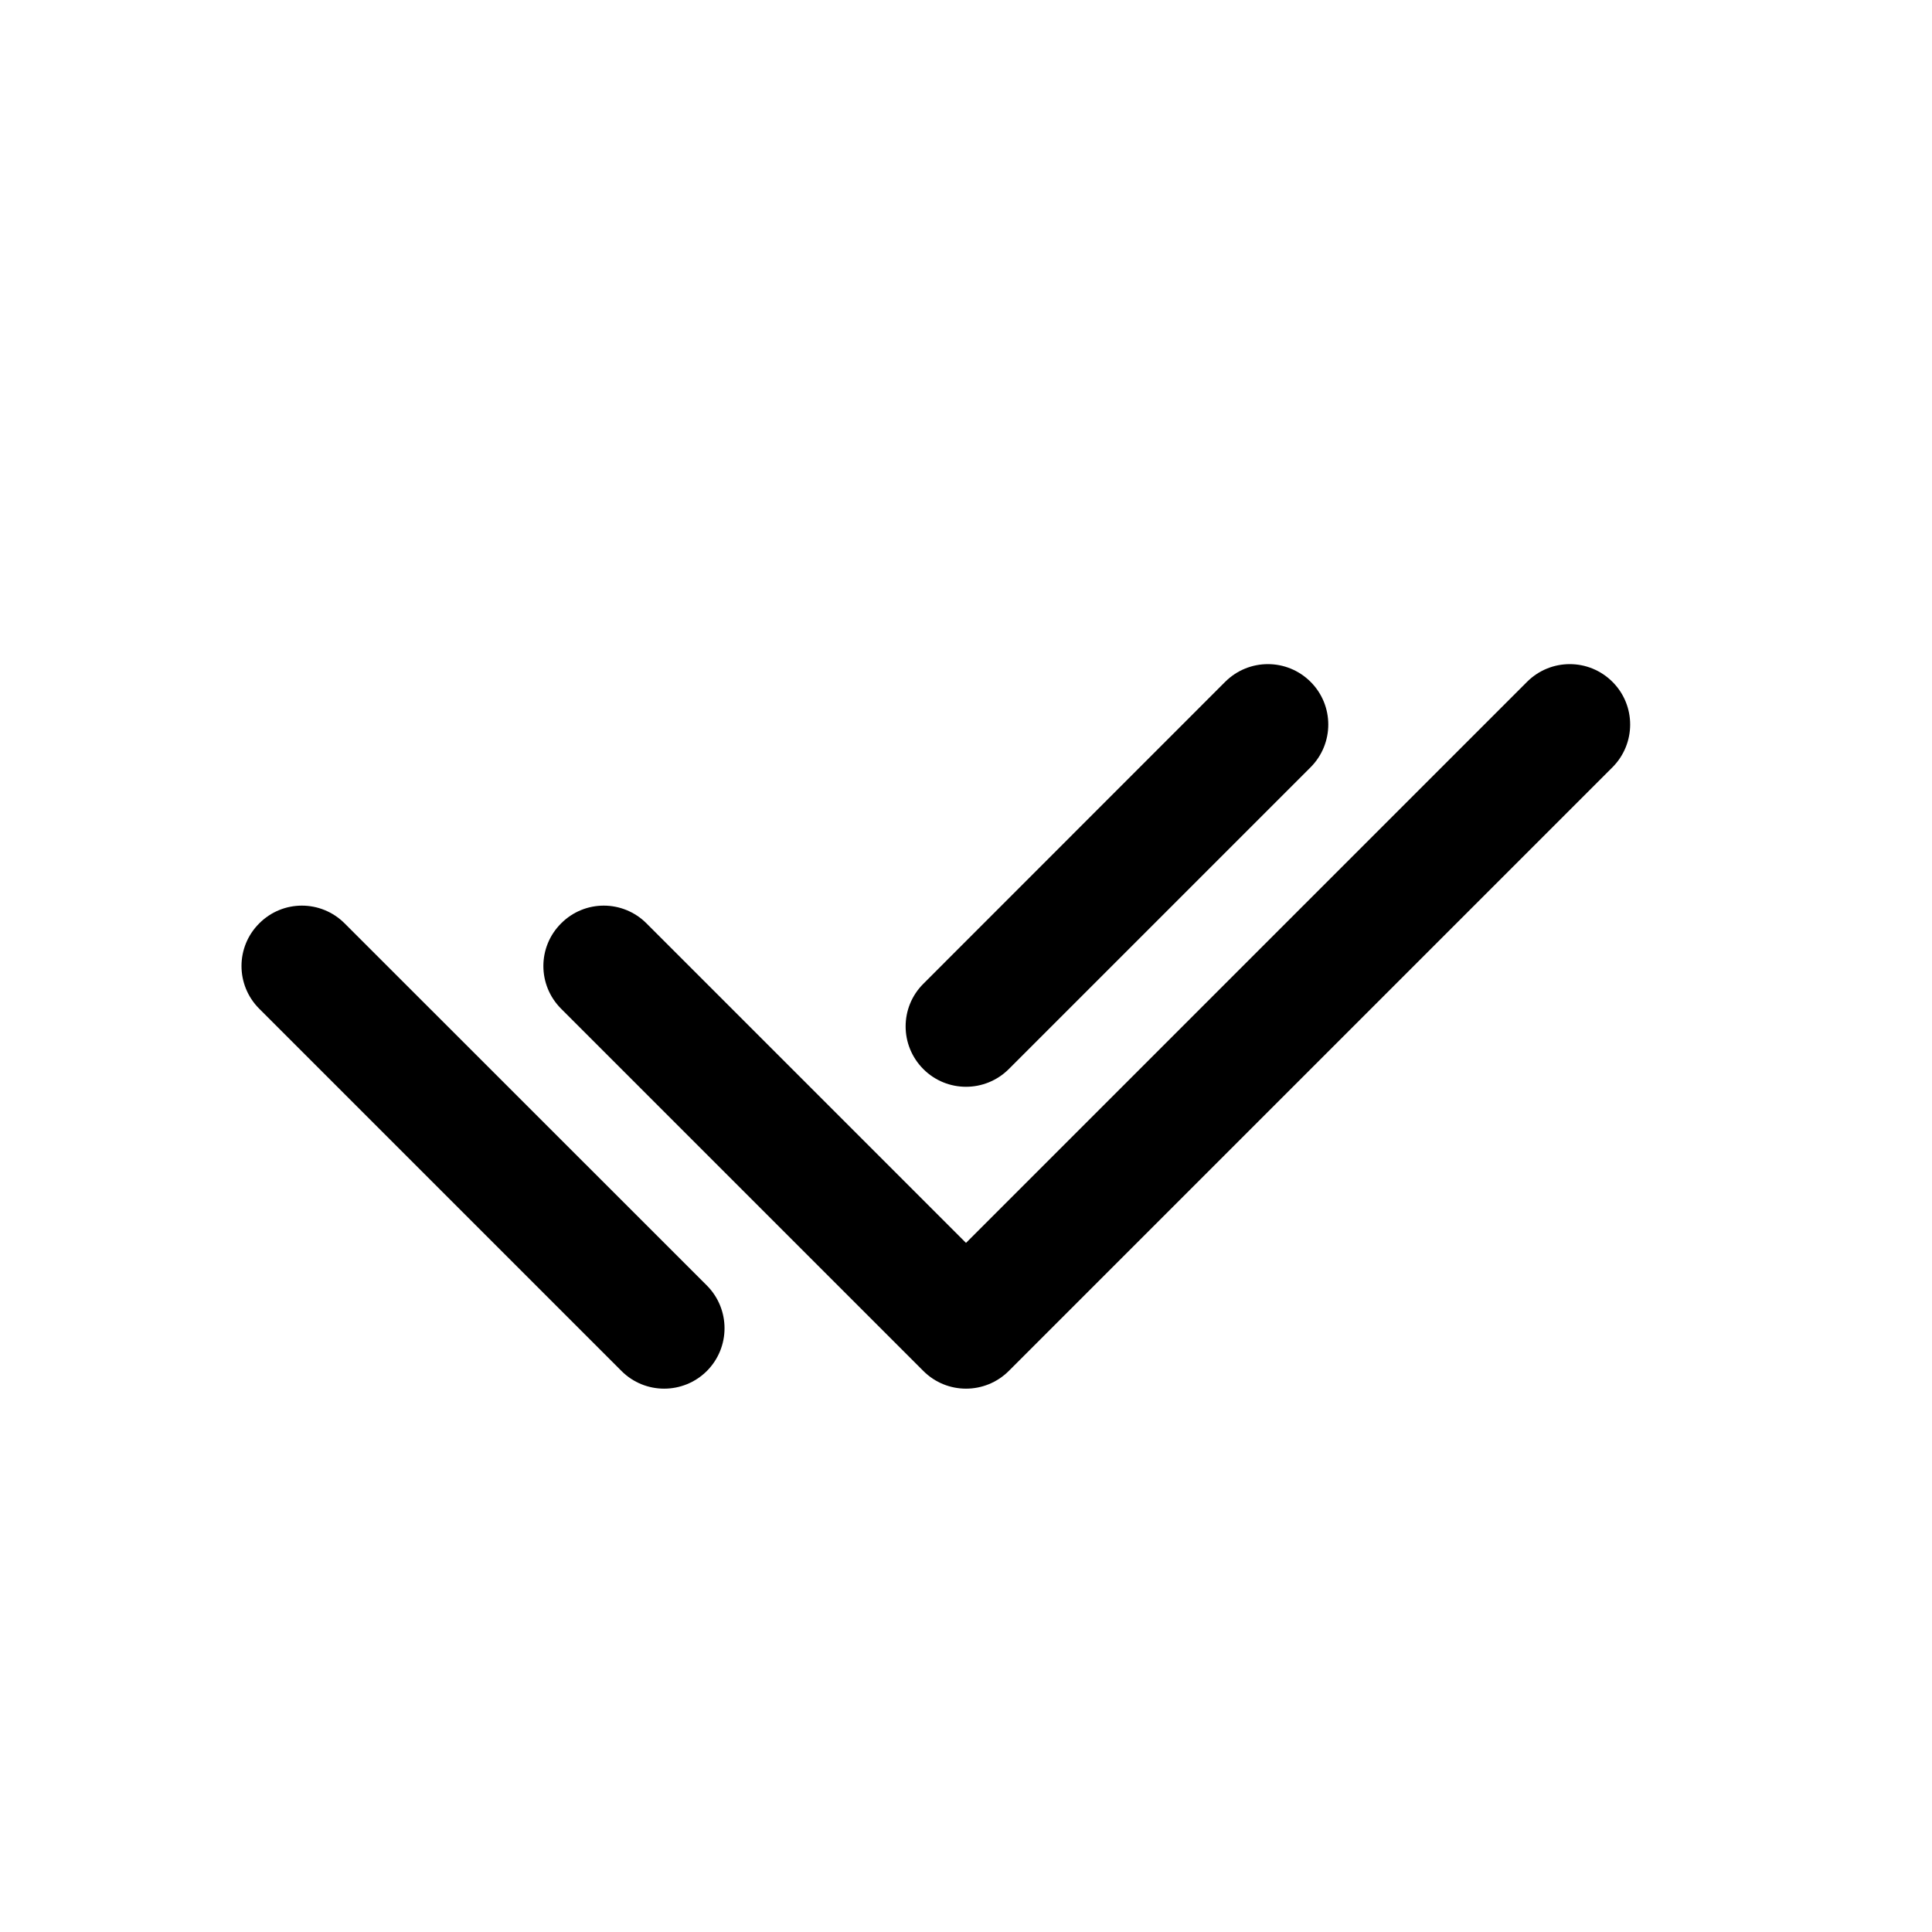
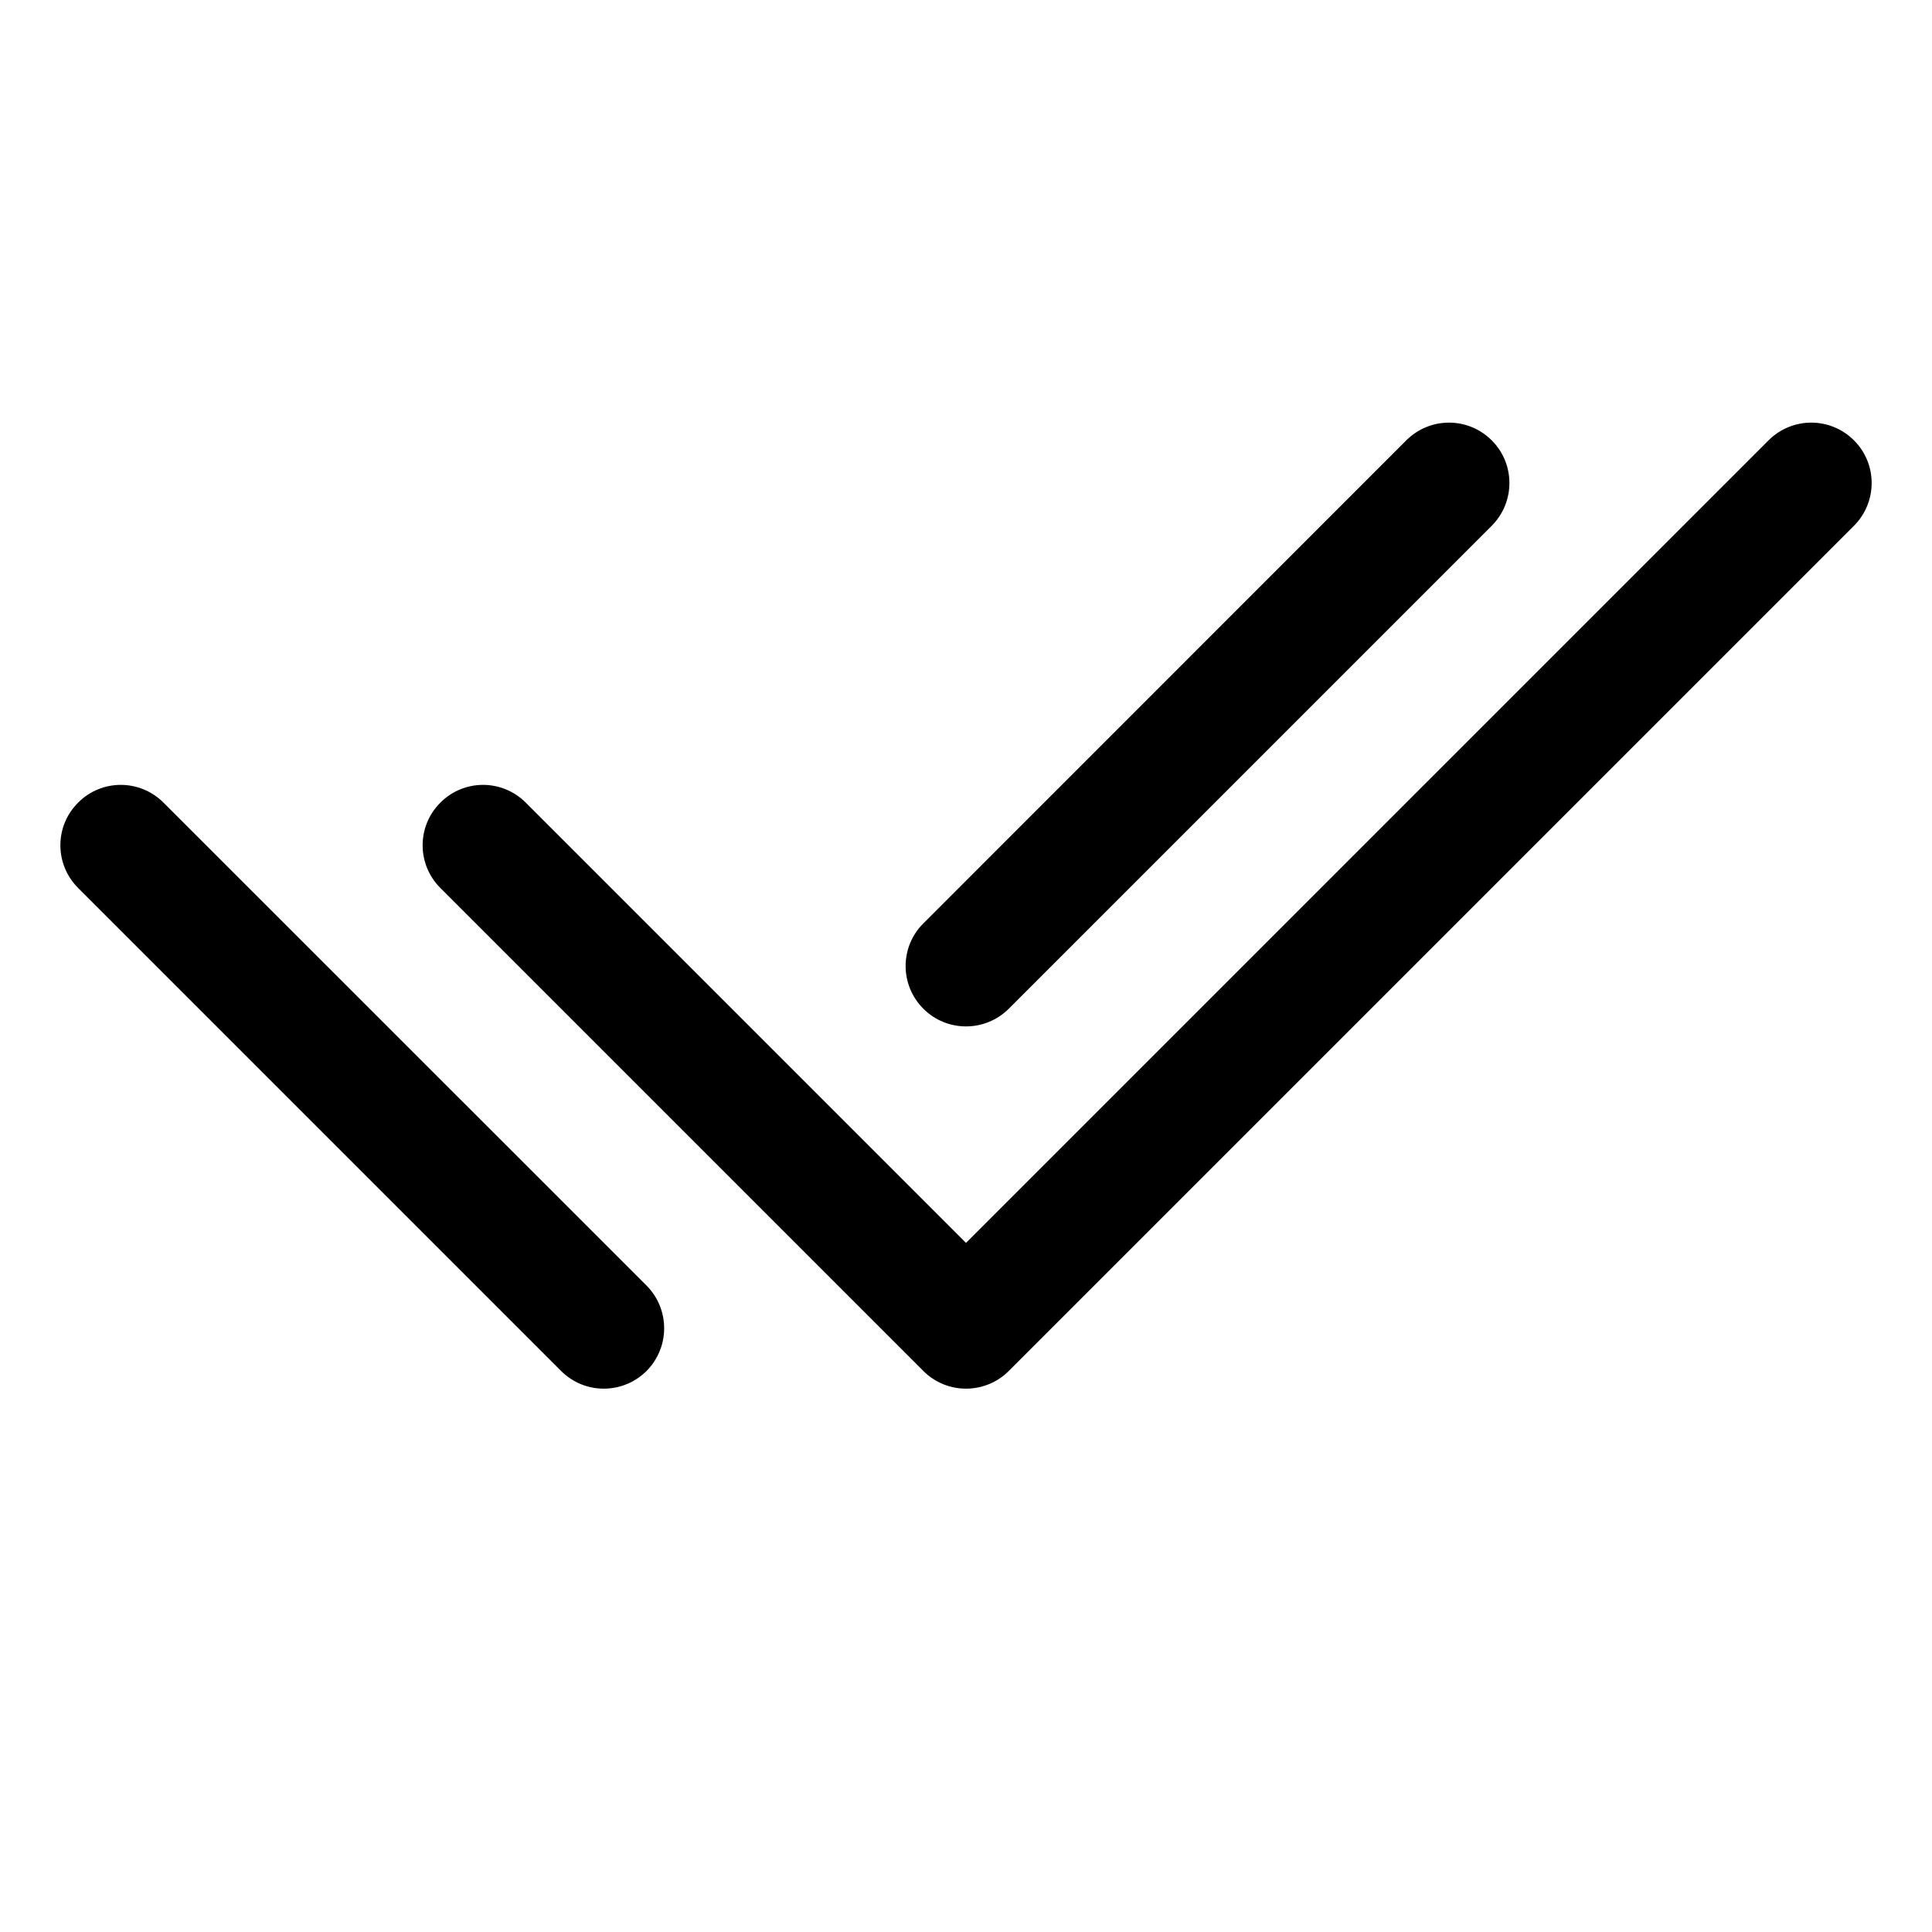
<svg xmlns="http://www.w3.org/2000/svg" width="16" height="16" viewBox="0 0 16 16" fill="none">
-   <path d="M2.147 7.647C2.342 7.451 2.658 7.451 2.854 7.647L5.854 10.646C6.049 10.842 6.049 11.158 5.854 11.354C5.658 11.549 5.342 11.549 5.147 11.354L2.147 8.354C1.951 8.158 1.951 7.842 2.147 7.647Z" fill="currentColor" />
-   <path d="M12.646 5.647C12.842 5.451 13.158 5.451 13.354 5.647C13.549 5.842 13.549 6.158 13.354 6.354L8.354 11.354C8.158 11.549 7.842 11.549 7.647 11.354L4.647 8.354C4.451 8.158 4.451 7.842 4.647 7.647C4.842 7.451 5.158 7.451 5.354 7.647L8 10.293L12.646 5.647Z" fill="currentColor" />
-   <path d="M10.146 5.647C10.342 5.451 10.658 5.451 10.854 5.647C11.049 5.842 11.049 6.158 10.854 6.354L8.354 8.854C8.158 9.049 7.842 9.049 7.647 8.854C7.451 8.658 7.451 8.342 7.647 8.147L10.146 5.647Z" fill="currentColor" />
+   <path d="M0.647 6.647C0.842 6.451 1.158 6.451 1.354 6.647L5.354 10.646C5.549 10.842 5.549 11.158 5.354 11.354C5.158 11.549 4.842 11.549 4.647 11.354L0.647 7.354C0.451 7.158 0.451 6.842 0.647 6.647Z" fill="black" />
+   <path d="M14.646 3.647C14.842 3.451 15.158 3.451 15.354 3.647C15.549 3.842 15.549 4.158 15.354 4.354L8.354 11.354C8.158 11.549 7.842 11.549 7.647 11.354L3.647 7.354C3.451 7.158 3.451 6.842 3.647 6.647C3.842 6.451 4.158 6.451 4.354 6.647L8 10.293L14.646 3.647Z" fill="black" />
+   <path d="M11.646 3.647C11.842 3.451 12.158 3.451 12.354 3.647C12.549 3.842 12.549 4.158 12.354 4.354L8.354 8.354C8.158 8.549 7.842 8.549 7.647 8.354C7.451 8.158 7.451 7.842 7.647 7.647L11.646 3.647Z" fill="black" />
</svg>
